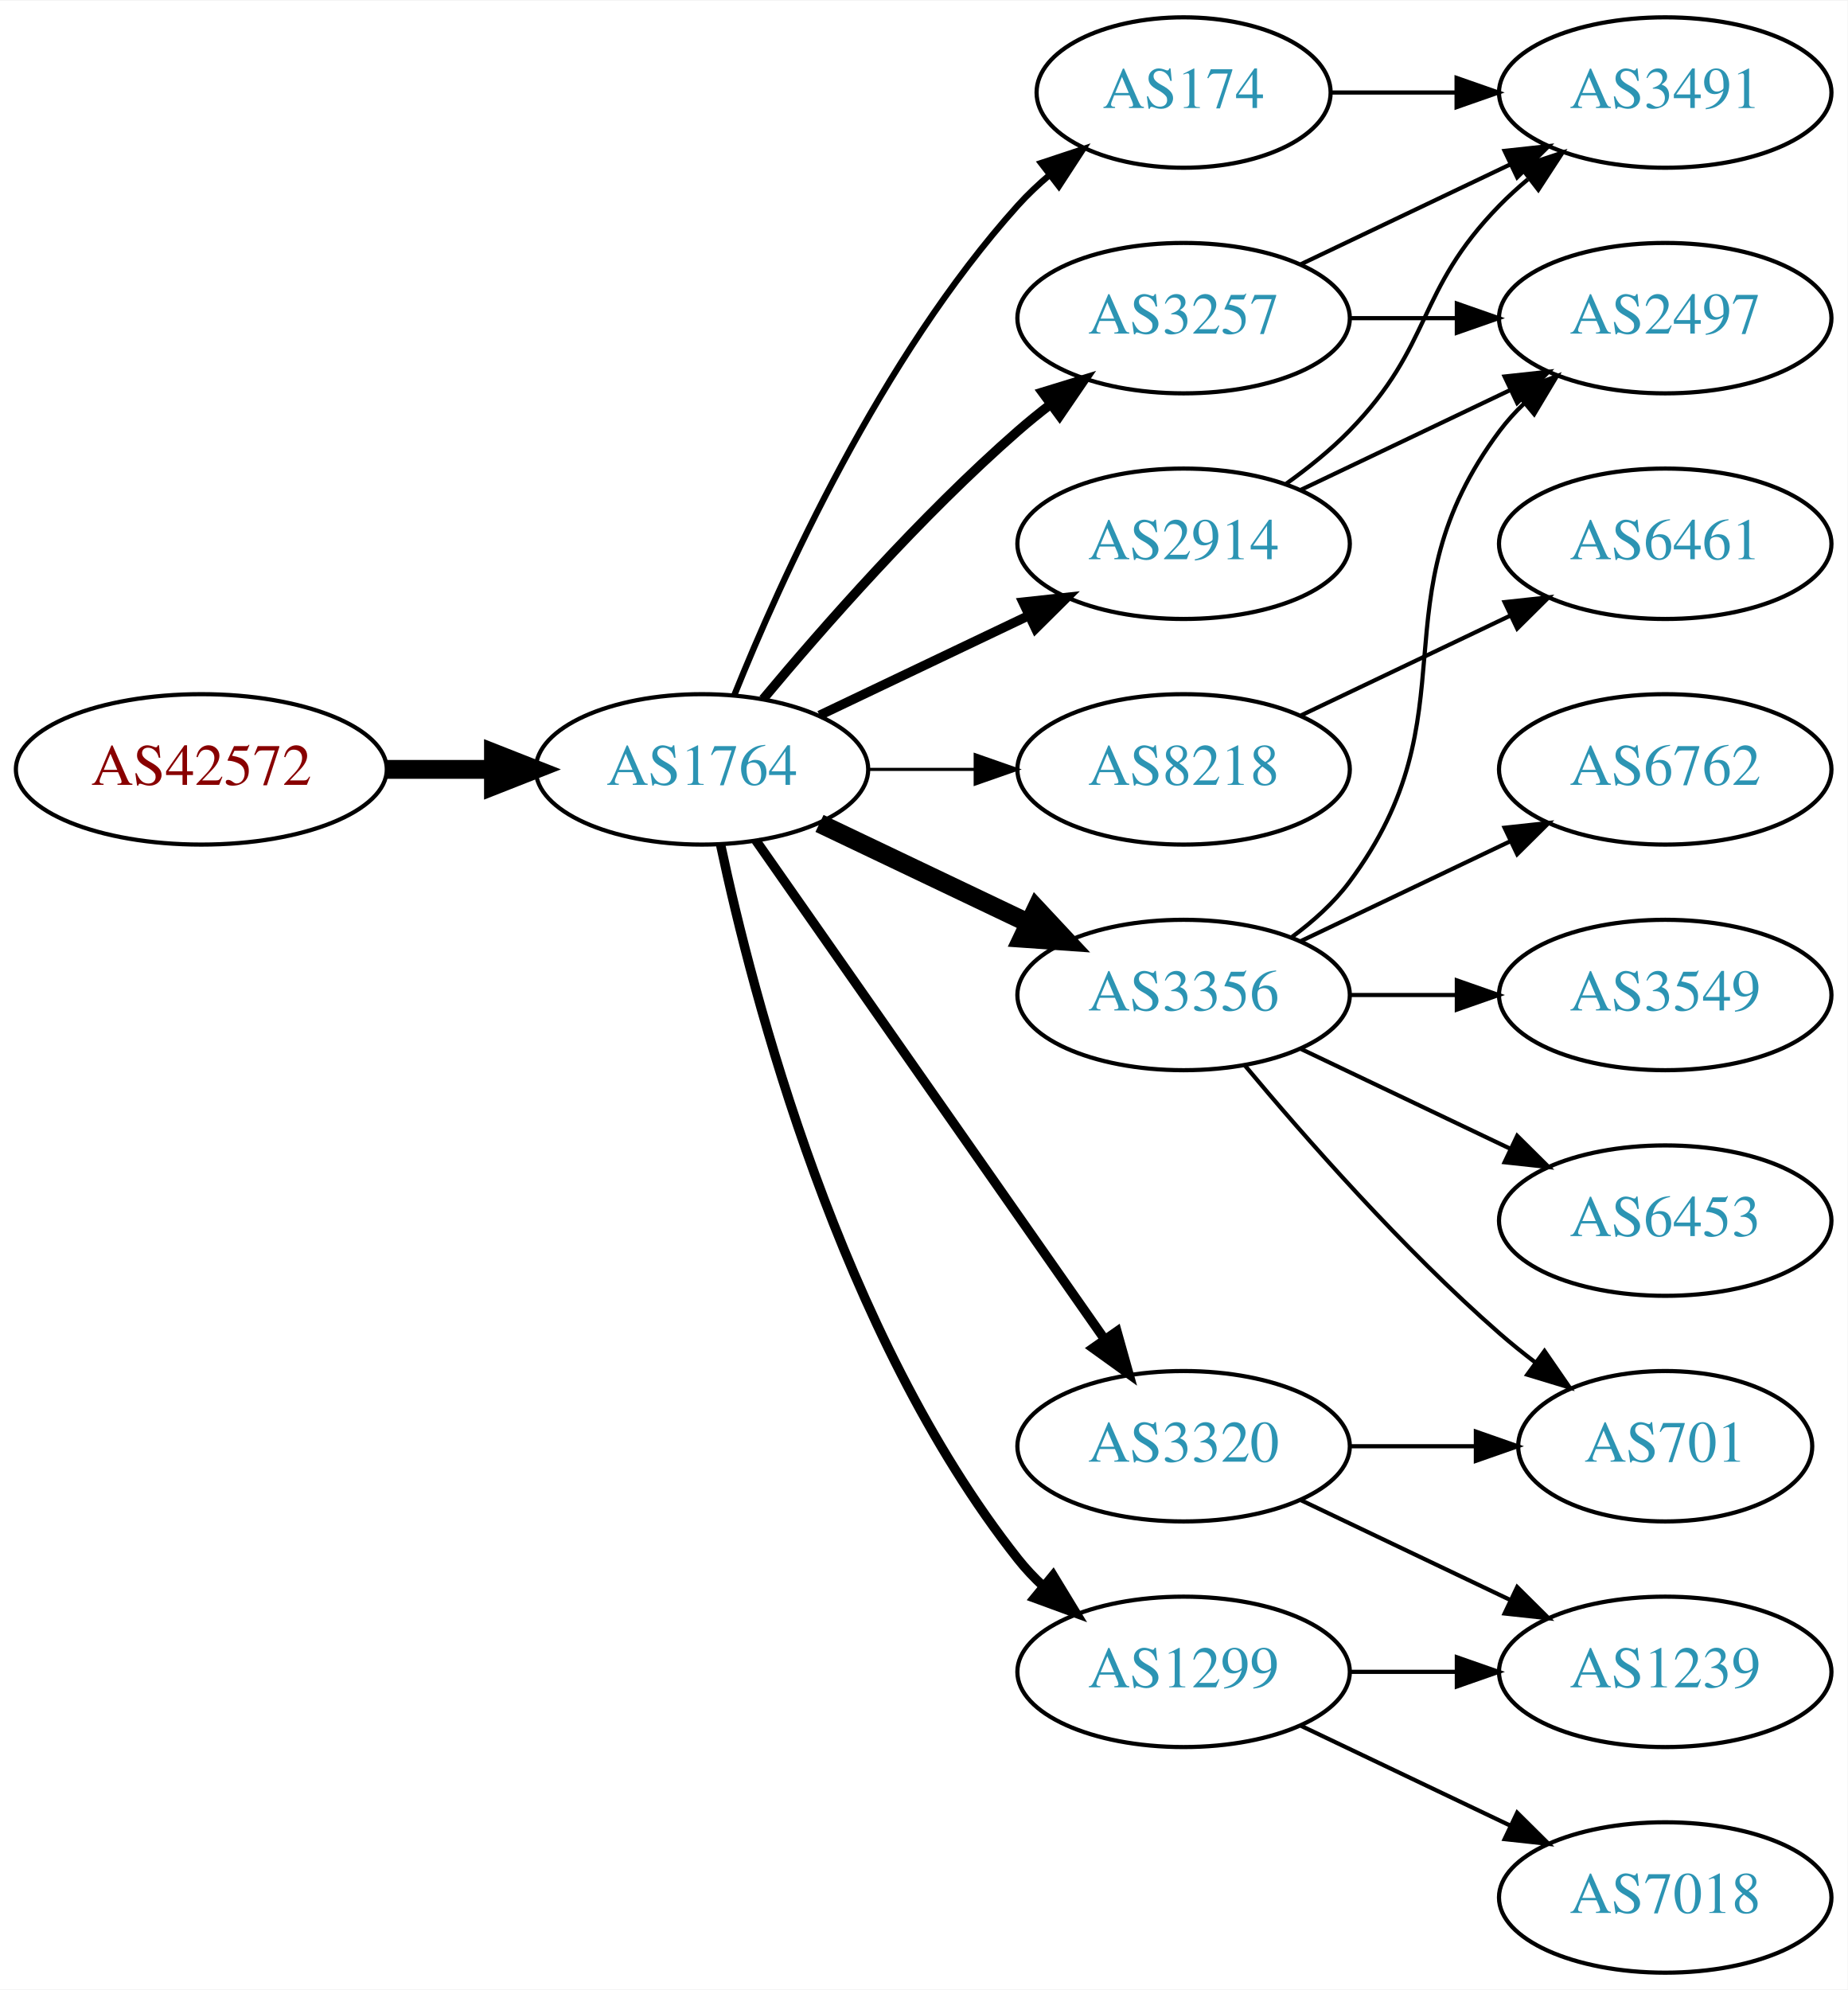
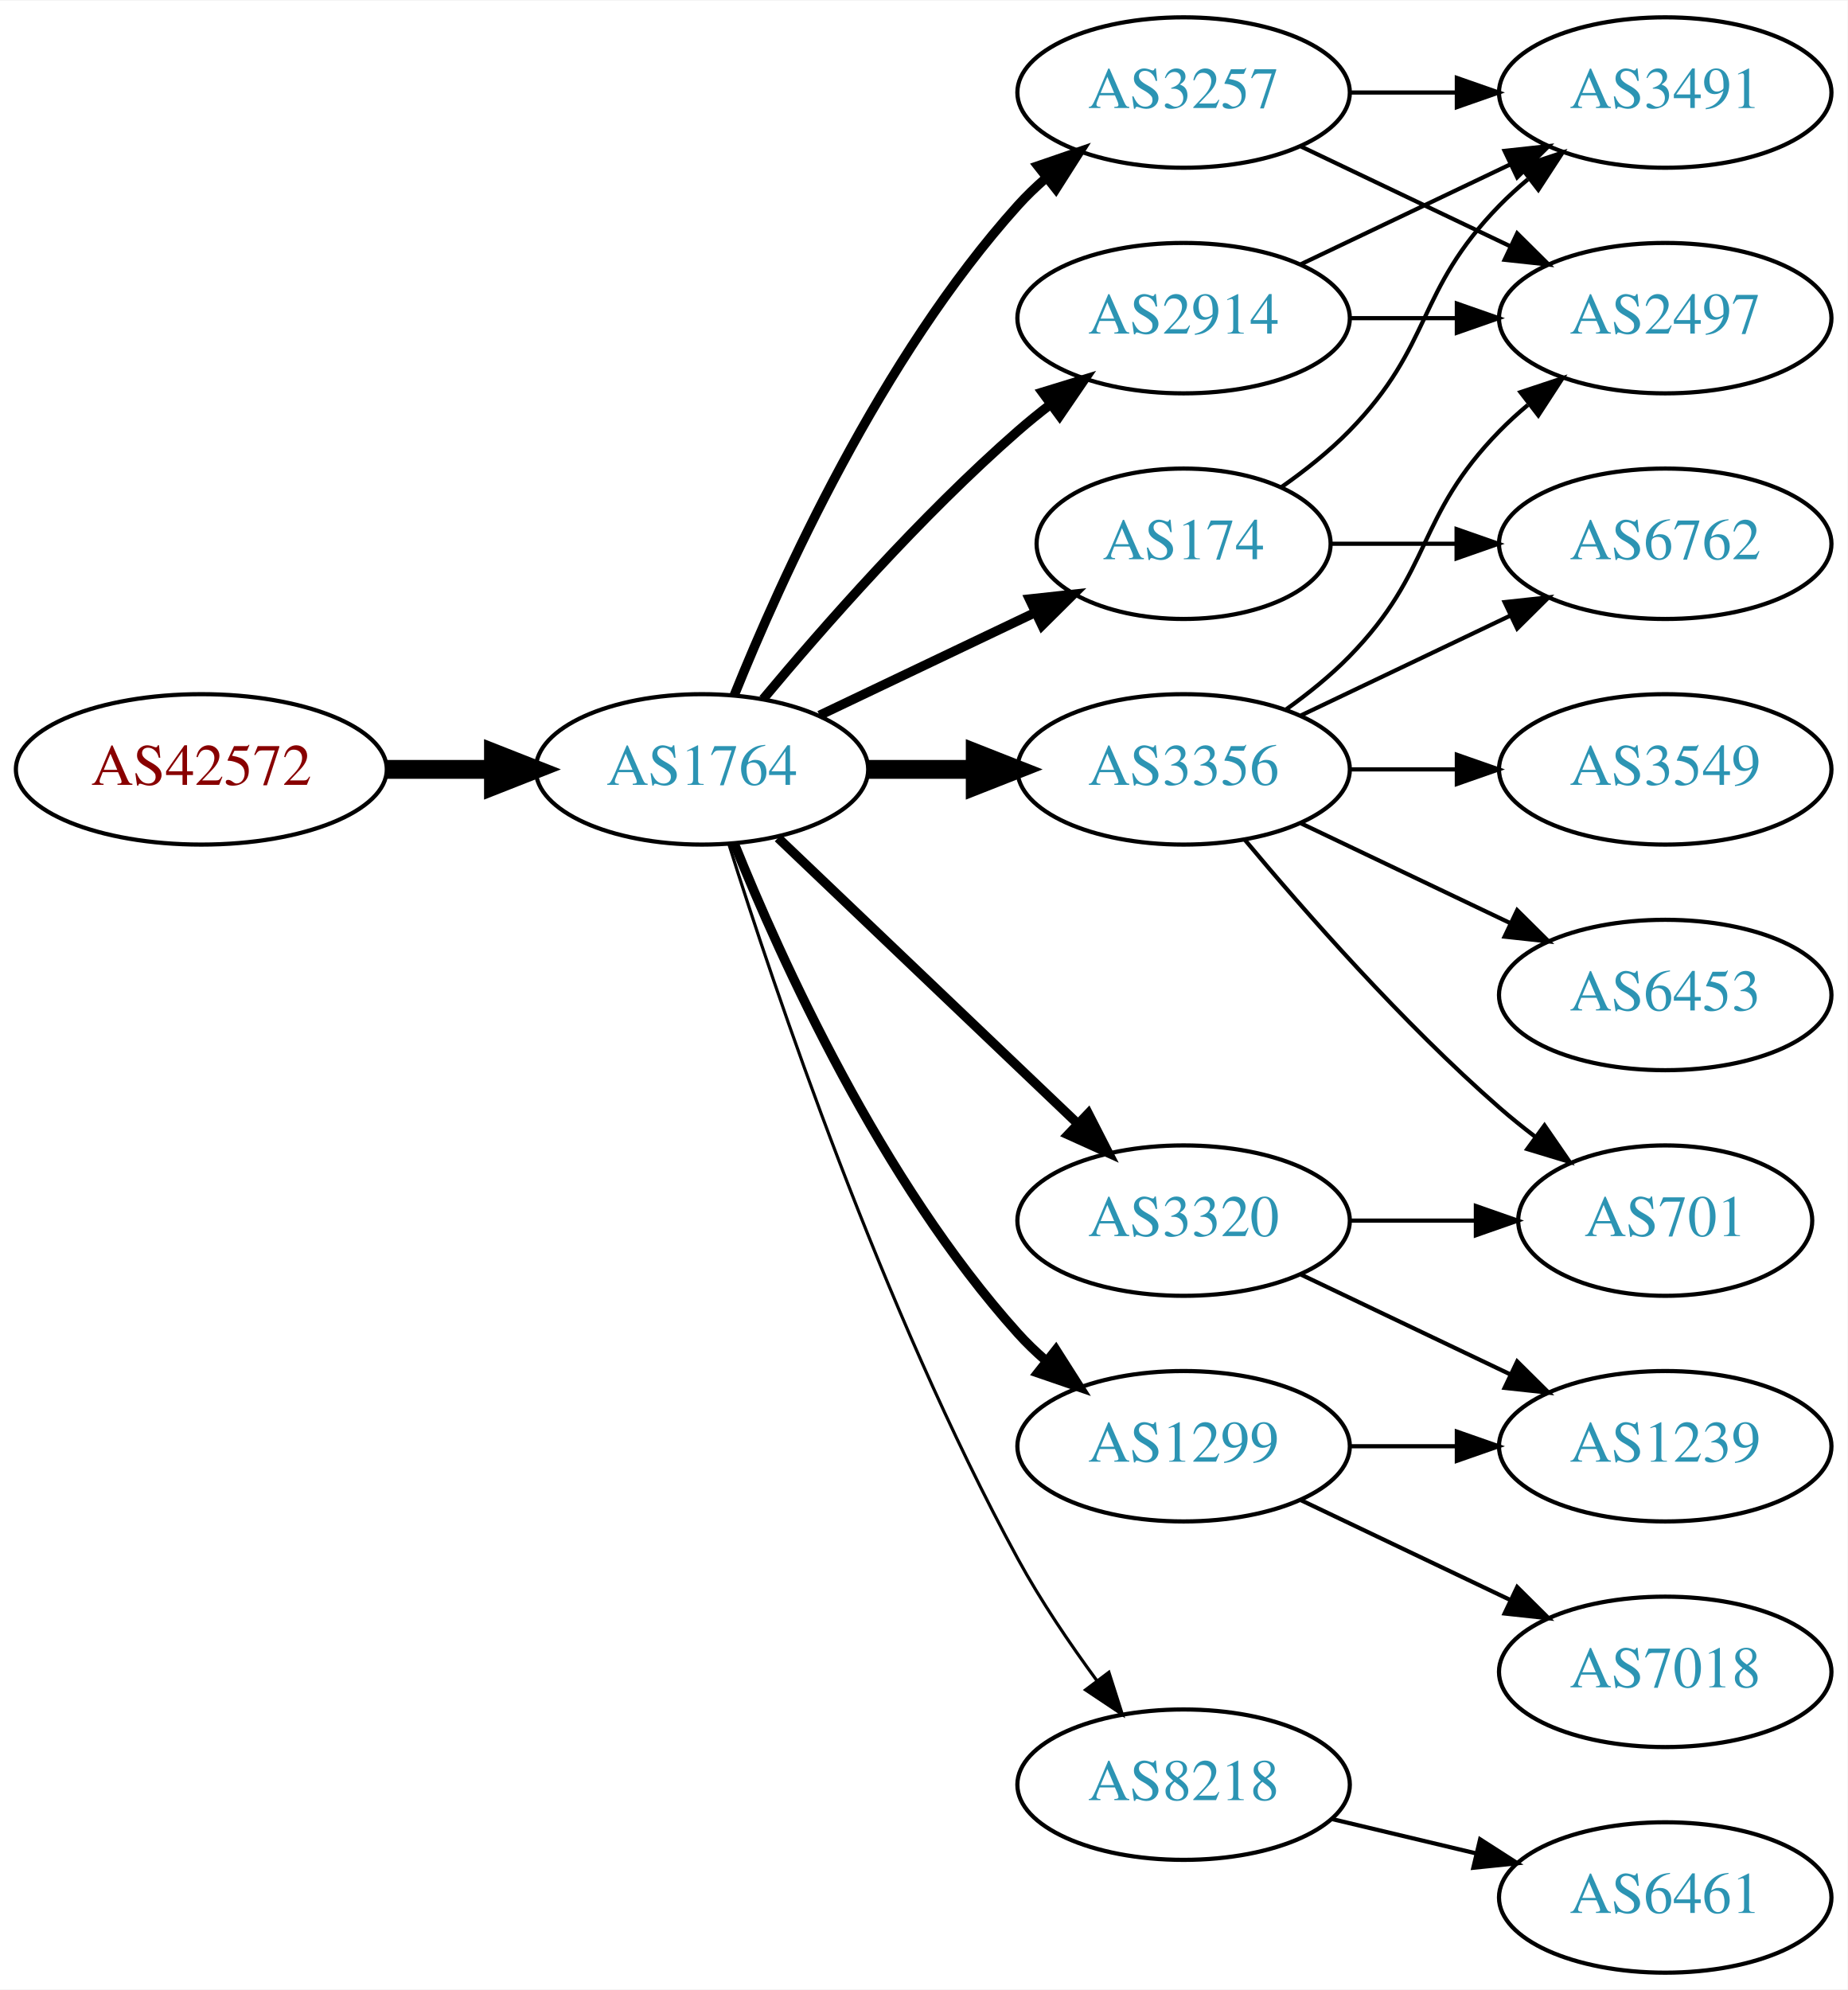
<svg xmlns="http://www.w3.org/2000/svg" xmlns:xlink="http://www.w3.org/1999/xlink" width="442pt" height="476pt" viewBox="0.00 0.00 442.27 476.00">
  <g id="graph0" class="graph" transform="scale(1 1) rotate(0) translate(4 472)">
    <polygon fill="white" stroke="none" points="-4,4 -4,-472 438.271,-472 438.271,4 -4,4" />
    <g id="node1" class="node">
      <g id="a_node1">
        <a xlink:href="/asn/42572" xlink:title="AS42572 ~ abaton EDV-Dienstleistungs GmbH [AT]">
          <ellipse fill="#ffffff" stroke="black" cx="44.196" cy="-288" rx="44.393" ry="18" />
          <text text-anchor="middle" x="44.196" y="-284.3" font-family="Times,serif" font-size="14.00" fill="#880000">AS42572</text>
        </a>
      </g>
    </g>
    <g id="node2" class="node">
      <g id="a_node2">
        <a xlink:href="/asn/1764" xlink:title="AS1764 ~ NEXTLAYER-AS [AT]">
          <ellipse fill="#ffffff" stroke="black" cx="164.039" cy="-288" rx="39.794" ry="18" />
          <text text-anchor="middle" x="164.039" y="-284.3" font-family="Times,serif" font-size="14.00" fill="#2c94b3">AS1764</text>
        </a>
      </g>
    </g>
    <g id="edge1" class="edge">
      <path fill="none" stroke="black" stroke-width="4.5" d="M88.407,-288C96.72,-288 105.482,-288 113.965,-288" />
      <polygon fill="black" stroke="black" stroke-width="4.5" points="114.123,-291.938 124.123,-288 114.123,-284.063 114.123,-291.938" />
    </g>
    <g id="node3" class="node">
      <g id="a_node3">
        <a xlink:href="/asn/2914" xlink:title="AS2914 ~ NTT America, Inc. [US]">
-           <ellipse fill="#ffffff" stroke="black" cx="279.332" cy="-342" rx="39.794" ry="18" />
-           <text text-anchor="middle" x="279.332" y="-338.3" font-family="Times,serif" font-size="14.00" fill="#2c94b3">AS2914</text>
+           <ellipse fill="#ffffff" stroke="black" cx="279.332" cy="-396" rx="39.794" ry="18" />
+           <text text-anchor="middle" x="279.332" y="-392.3" font-family="Times,serif" font-size="14.00" fill="#2c94b3">AS2914</text>
        </a>
      </g>
    </g>
    <g id="edge2" class="edge">
-       <path fill="none" stroke="black" stroke-width="2.25" d="M192.175,-300.934C207.169,-308.081 225.99,-317.052 242.213,-324.785" />
-       <polygon fill="black" stroke="black" stroke-width="2.25" points="240.884,-328.028 251.417,-329.171 243.895,-321.709 240.884,-328.028" />
+       <path fill="none" stroke="black" stroke-width="2.25" d="M178.669,-304.817C192.951,-321.929 216.498,-348.745 239.685,-369 242.151,-371.154 244.789,-373.294 247.487,-375.372" />
+       <polygon fill="black" stroke="black" stroke-width="2.25" points="245.512,-378.264 255.641,-381.37 249.66,-372.625 245.512,-378.264" />
    </g>
    <g id="node4" class="node">
      <g id="a_node4">
-         <a xlink:href="/asn/8218" xlink:title="AS8218 ~ legacy Neotelecoms [FR]">
-           <ellipse fill="#ffffff" stroke="black" cx="279.332" cy="-288" rx="39.794" ry="18" />
-           <text text-anchor="middle" x="279.332" y="-284.3" font-family="Times,serif" font-size="14.00" fill="#2c94b3">AS8218</text>
+         <a xlink:href="/asn/3257" xlink:title="AS3257 ~ GTT [DE]">
+           <ellipse fill="#ffffff" stroke="black" cx="279.332" cy="-450" rx="39.794" ry="18" />
+           <text text-anchor="middle" x="279.332" y="-446.3" font-family="Times,serif" font-size="14.00" fill="#2c94b3">AS3257</text>
        </a>
      </g>
    </g>
    <g id="edge3" class="edge">
-       <path fill="none" stroke="black" stroke-width="0.75" d="M203.711,-288C211.914,-288 220.678,-288 229.21,-288" />
-       <polygon fill="black" stroke="black" stroke-width="0.75" points="229.449,-291.5 239.449,-288 229.449,-284.5 229.449,-291.5" />
+       <path fill="none" stroke="black" stroke-width="2.25" d="M171.786,-305.787C182.837,-333.243 206.891,-386.578 239.685,-423 241.688,-425.224 243.906,-427.363 246.239,-429.397" />
+       <polygon fill="black" stroke="black" stroke-width="2.25" points="244.437,-432.433 254.458,-435.873 248.769,-426.935 244.437,-432.433" />
    </g>
    <g id="node5" class="node">
      <g id="a_node5">
-         <a xlink:href="/asn/3356" xlink:title="AS3356 ~ Level 3 Parent, LLC [US]">
-           <ellipse fill="#ffffff" stroke="black" cx="279.332" cy="-234" rx="39.794" ry="18" />
-           <text text-anchor="middle" x="279.332" y="-230.3" font-family="Times,serif" font-size="14.00" fill="#2c94b3">AS3356</text>
+         <a xlink:href="/asn/174" xlink:title="AS174 ~ Cogent Communications [US]">
+           <ellipse fill="#ffffff" stroke="black" cx="279.332" cy="-342" rx="35.194" ry="18" />
+           <text text-anchor="middle" x="279.332" y="-338.3" font-family="Times,serif" font-size="14.00" fill="#2c94b3">AS174</text>
        </a>
      </g>
    </g>
    <g id="edge4" class="edge">
-       <path fill="none" stroke="black" stroke-width="4.5" d="M192.175,-275.066C207.169,-267.919 225.99,-258.948 242.213,-251.215" />
-       <polygon fill="black" stroke="black" stroke-width="4.5" points="244.084,-254.686 251.417,-246.829 240.695,-247.577 244.084,-254.686" />
+       <path fill="none" stroke="black" stroke-width="2.25" d="M192.175,-300.934C207.607,-308.29 227.092,-317.577 243.628,-325.459" />
+       <polygon fill="black" stroke="black" stroke-width="2.25" points="242.436,-328.768 252.969,-329.911 245.448,-322.449 242.436,-328.768" />
    </g>
    <g id="node6" class="node">
      <g id="a_node6">
-         <a xlink:href="/asn/174" xlink:title="AS174 ~ Cogent Communications [US]">
-           <ellipse fill="#ffffff" stroke="black" cx="279.332" cy="-450" rx="35.194" ry="18" />
-           <text text-anchor="middle" x="279.332" y="-446.3" font-family="Times,serif" font-size="14.00" fill="#2c94b3">AS174</text>
+         <a xlink:href="/asn/3320" xlink:title="AS3320 ~ DTAG [DE]">
+           <ellipse fill="#ffffff" stroke="black" cx="279.332" cy="-180" rx="39.794" ry="18" />
+           <text text-anchor="middle" x="279.332" y="-176.3" font-family="Times,serif" font-size="14.00" fill="#2c94b3">AS3320</text>
        </a>
      </g>
    </g>
    <g id="edge5" class="edge">
-       <path fill="none" stroke="black" stroke-width="1.5" d="M171.786,-305.787C182.837,-333.243 206.891,-386.578 239.685,-423 242.001,-425.572 244.606,-428.03 247.341,-430.343" />
-       <polygon fill="black" stroke="black" stroke-width="1.5" points="245.207,-433.117 255.264,-436.448 249.479,-427.572 245.207,-433.117" />
+       <path fill="none" stroke="black" stroke-width="2.25" d="M182.245,-271.597C201.321,-253.413 232.241,-223.937 253.838,-203.349" />
+       <polygon fill="black" stroke="black" stroke-width="2.25" points="256.511,-205.637 261.334,-196.203 251.681,-200.57 256.511,-205.637" />
    </g>
    <g id="node7" class="node">
      <g id="a_node7">
-         <a xlink:href="/asn/3257" xlink:title="AS3257 ~ GTT [DE]">
-           <ellipse fill="#ffffff" stroke="black" cx="279.332" cy="-396" rx="39.794" ry="18" />
-           <text text-anchor="middle" x="279.332" y="-392.3" font-family="Times,serif" font-size="14.00" fill="#2c94b3">AS3257</text>
+         <a xlink:href="/asn/3356" xlink:title="AS3356 ~ Level 3 Parent, LLC [US]">
+           <ellipse fill="#ffffff" stroke="black" cx="279.332" cy="-288" rx="39.794" ry="18" />
+           <text text-anchor="middle" x="279.332" y="-284.3" font-family="Times,serif" font-size="14.00" fill="#2c94b3">AS3356</text>
        </a>
      </g>
    </g>
    <g id="edge6" class="edge">
-       <path fill="none" stroke="black" stroke-width="2.25" d="M178.669,-304.817C192.951,-321.929 216.498,-348.745 239.685,-369 242.151,-371.154 244.789,-373.294 247.487,-375.372" />
-       <polygon fill="black" stroke="black" stroke-width="2.25" points="245.512,-378.264 255.641,-381.37 249.66,-372.625 245.512,-378.264" />
+       <path fill="none" stroke="black" stroke-width="4.5" d="M203.711,-288C211.914,-288 220.678,-288 229.21,-288" />
+       <polygon fill="black" stroke="black" stroke-width="4.5" points="229.449,-291.938 239.449,-288 229.449,-284.063 229.449,-291.938" />
    </g>
    <g id="node8" class="node">
      <g id="a_node8">
        <a xlink:href="/asn/1299" xlink:title="AS1299 ~ Telia Carrier [EU]">
-           <ellipse fill="#ffffff" stroke="black" cx="279.332" cy="-72" rx="39.794" ry="18" />
-           <text text-anchor="middle" x="279.332" y="-68.3" font-family="Times,serif" font-size="14.00" fill="#2c94b3">AS1299</text>
+           <ellipse fill="#ffffff" stroke="black" cx="279.332" cy="-126" rx="39.794" ry="18" />
+           <text text-anchor="middle" x="279.332" y="-122.3" font-family="Times,serif" font-size="14.00" fill="#2c94b3">AS1299</text>
        </a>
      </g>
    </g>
    <g id="edge7" class="edge">
-       <path fill="none" stroke="black" stroke-width="2.25" d="M168.529,-269.84C176.16,-233.97 197.152,-152.845 239.685,-99 241.493,-96.712 243.545,-94.538 245.74,-92.49" />
-       <polygon fill="black" stroke="black" stroke-width="2.25" points="248.094,-95.086 253.6,-86.034 243.651,-89.677 248.094,-95.086" />
+       <path fill="none" stroke="black" stroke-width="2.25" d="M171.786,-270.213C182.837,-242.757 206.891,-189.422 239.685,-153 241.688,-150.776 243.906,-148.637 246.239,-146.603" />
+       <polygon fill="black" stroke="black" stroke-width="2.25" points="248.769,-149.065 254.458,-140.127 244.437,-143.567 248.769,-149.065" />
    </g>
    <g id="node9" class="node">
      <g id="a_node9">
-         <a xlink:href="/asn/3320" xlink:title="AS3320 ~ DTAG [DE]">
-           <ellipse fill="#ffffff" stroke="black" cx="279.332" cy="-126" rx="39.794" ry="18" />
-           <text text-anchor="middle" x="279.332" y="-122.3" font-family="Times,serif" font-size="14.00" fill="#2c94b3">AS3320</text>
+         <a xlink:href="/asn/8218" xlink:title="AS8218 ~ legacy Neotelecoms [FR]">
+           <ellipse fill="#ffffff" stroke="black" cx="279.332" cy="-45" rx="39.794" ry="18" />
+           <text text-anchor="middle" x="279.332" y="-41.3" font-family="Times,serif" font-size="14.00" fill="#2c94b3">AS8218</text>
        </a>
      </g>
    </g>
    <g id="edge8" class="edge">
-       <path fill="none" stroke="black" stroke-width="2.25" d="M176.949,-270.969C196.871,-242.483 237.06,-185.015 260.41,-151.626" />
-       <polygon fill="black" stroke="black" stroke-width="2.25" points="263.377,-153.491 266.24,-143.29 257.641,-149.479 263.377,-153.491" />
+       <path fill="none" stroke="black" stroke-width="0.75" d="M170.46,-270.159C181.231,-235.854 207.122,-158.797 239.685,-99 245.117,-89.026 252.091,-78.731 258.617,-69.84" />
+       <polygon fill="black" stroke="black" stroke-width="0.75" points="261.45,-71.895 264.67,-61.802 255.858,-67.684 261.45,-71.895" />
    </g>
    <g id="node15" class="node">
      <g id="a_node15">
        <a xlink:href="/asn/2497" xlink:title="AS2497 ~ Internet Initiative Japan Inc. [JP]">
          <ellipse fill="#ffffff" stroke="black" cx="394.625" cy="-396" rx="39.794" ry="18" />
          <text text-anchor="middle" x="394.625" y="-392.3" font-family="Times,serif" font-size="14.00" fill="#2c94b3">AS2497</text>
        </a>
      </g>
    </g>
-     <g id="edge16" class="edge">
-       <path fill="none" stroke="black" d="M307.468,-354.934C322.462,-362.081 341.283,-371.052 357.506,-378.785" />
-       <polygon fill="black" stroke="black" points="356.177,-382.028 366.71,-383.171 359.188,-375.709 356.177,-382.028" />
-     </g>
-     <g id="node16" class="node">
-       <g id="a_node16">
+     <g id="edge19" class="edge">
+       <path fill="none" stroke="black" d="M319.004,-396C327.207,-396 335.971,-396 344.503,-396" />
+       <polygon fill="black" stroke="black" points="344.742,-399.5 354.742,-396 344.742,-392.5 344.742,-399.5" />
+     </g>
+     <g id="node17" class="node">
+       <g id="a_node17">
        <a xlink:href="/asn/3491" xlink:title="AS3491 ~ PCCW Global, Inc. [US]">
          <ellipse fill="#ffffff" stroke="black" cx="394.625" cy="-450" rx="39.794" ry="18" />
          <text text-anchor="middle" x="394.625" y="-446.3" font-family="Times,serif" font-size="14.00" fill="#2c94b3">AS3491</text>
        </a>
      </g>
    </g>
-     <g id="edge17" class="edge">
-       <path fill="none" stroke="black" d="M303.926,-356.389C309.182,-360.148 314.513,-364.437 318.978,-369 339.151,-389.617 334.806,-402.383 354.978,-423 357.071,-425.139 359.354,-427.218 361.731,-429.21" />
+     <g id="edge18" class="edge">
+       <path fill="none" stroke="black" d="M307.468,-408.934C322.462,-416.081 341.283,-425.052 357.506,-432.785" />
+       <polygon fill="black" stroke="black" points="356.177,-436.028 366.71,-437.171 359.188,-429.709 356.177,-436.028" />
+     </g>
+     <g id="edge21" class="edge">
+       <path fill="none" stroke="black" d="M307.468,-437.066C322.462,-429.919 341.283,-420.948 357.506,-413.215" />
+       <polygon fill="black" stroke="black" points="359.188,-416.291 366.71,-408.829 356.177,-409.972 359.188,-416.291" />
+     </g>
+     <g id="edge20" class="edge">
+       <path fill="none" stroke="black" d="M319.004,-450C327.207,-450 335.971,-450 344.503,-450" />
+       <polygon fill="black" stroke="black" points="344.742,-453.5 354.742,-450 344.742,-446.5 344.742,-453.5" />
+     </g>
+     <g id="node14" class="node">
+       <g id="a_node14">
+         <a xlink:href="/asn/6762" xlink:title="AS6762 ~ TELECOM ITALIA SPARKLE S.p.A. [IT]">
+           <ellipse fill="#ffffff" stroke="black" cx="394.625" cy="-342" rx="39.794" ry="18" />
+           <text text-anchor="middle" x="394.625" y="-338.3" font-family="Times,serif" font-size="14.00" fill="#2c94b3">AS6762</text>
+         </a>
+       </g>
+     </g>
+     <g id="edge23" class="edge">
+       <path fill="none" stroke="black" d="M314.631,-342C324.008,-342 334.358,-342 344.393,-342" />
+       <polygon fill="black" stroke="black" points="344.681,-345.5 354.681,-342 344.681,-338.5 344.681,-345.5" />
+     </g>
+     <g id="edge22" class="edge">
+       <path fill="none" stroke="black" d="M302.714,-355.532C308.356,-359.49 314.17,-364.086 318.978,-369 339.151,-389.617 334.806,-402.383 354.978,-423 357.071,-425.139 359.354,-427.218 361.731,-429.21" />
      <polygon fill="black" stroke="black" points="359.974,-432.275 370.031,-435.611 364.249,-426.732 359.974,-432.275" />
    </g>
    <g id="node10" class="node">
      <g id="a_node10">
-         <a xlink:href="/asn/6461" xlink:title="AS6461 ~ Zayo Bandwidth [US]">
-           <ellipse fill="#ffffff" stroke="black" cx="394.625" cy="-342" rx="39.794" ry="18" />
-           <text text-anchor="middle" x="394.625" y="-338.3" font-family="Times,serif" font-size="14.00" fill="#2c94b3">AS6461</text>
+         <a xlink:href="/asn/1239" xlink:title="AS1239 ~ Sprint [US]">
+           <ellipse fill="#ffffff" stroke="black" cx="394.625" cy="-126" rx="39.794" ry="18" />
+           <text text-anchor="middle" x="394.625" y="-122.3" font-family="Times,serif" font-size="14.00" fill="#2c94b3">AS1239</text>
        </a>
      </g>
    </g>
    <g id="edge9" class="edge">
+       <path fill="none" stroke="black" d="M307.468,-167.066C322.462,-159.919 341.283,-150.948 357.506,-143.215" />
+       <polygon fill="black" stroke="black" points="359.188,-146.291 366.71,-138.829 356.177,-139.972 359.188,-146.291" />
+     </g>
+     <g id="node11" class="node">
+       <g id="a_node11">
+         <a xlink:href="/asn/701" xlink:title="AS701 ~ UUNET [US]">
+           <ellipse fill="#ffffff" stroke="black" cx="394.625" cy="-180" rx="35.194" ry="18" />
+           <text text-anchor="middle" x="394.625" y="-176.3" font-family="Times,serif" font-size="14.00" fill="#2c94b3">AS701</text>
+         </a>
+       </g>
+     </g>
+     <g id="edge10" class="edge">
+       <path fill="none" stroke="black" d="M319.004,-180C328.709,-180 339.2,-180 349.163,-180" />
+       <polygon fill="black" stroke="black" points="349.299,-183.5 359.299,-180 349.299,-176.5 349.299,-183.5" />
+     </g>
+     <g id="edge15" class="edge">
+       <path fill="none" stroke="black" d="M293.962,-271.183C308.244,-254.071 331.791,-227.255 354.978,-207 357.648,-204.668 360.521,-202.352 363.451,-200.114" />
+       <polygon fill="black" stroke="black" points="365.729,-202.784 371.742,-194.061 361.602,-197.13 365.729,-202.784" />
+     </g>
+     <g id="node12" class="node">
+       <g id="a_node12">
+         <a xlink:href="/asn/6453" xlink:title="AS6453 ~ TATA COMMUNICATIONS (AMERICA) INC [US]">
+           <ellipse fill="#ffffff" stroke="black" cx="394.625" cy="-234" rx="39.794" ry="18" />
+           <text text-anchor="middle" x="394.625" y="-230.3" font-family="Times,serif" font-size="14.00" fill="#2c94b3">AS6453</text>
+         </a>
+       </g>
+     </g>
+     <g id="edge11" class="edge">
+       <path fill="none" stroke="black" d="M307.468,-275.066C322.462,-267.919 341.283,-258.948 357.506,-251.215" />
+       <polygon fill="black" stroke="black" points="359.188,-254.291 366.71,-246.829 356.177,-247.972 359.188,-254.291" />
+     </g>
+     <g id="node13" class="node">
+       <g id="a_node13">
+         <a xlink:href="/asn/3549" xlink:title="AS3549 ~ Level 3 Parent, LLC [US]">
+           <ellipse fill="#ffffff" stroke="black" cx="394.625" cy="-288" rx="39.794" ry="18" />
+           <text text-anchor="middle" x="394.625" y="-284.3" font-family="Times,serif" font-size="14.00" fill="#2c94b3">AS3549</text>
+         </a>
+       </g>
+     </g>
+     <g id="edge12" class="edge">
+       <path fill="none" stroke="black" d="M319.004,-288C327.207,-288 335.971,-288 344.503,-288" />
+       <polygon fill="black" stroke="black" points="344.742,-291.5 354.742,-288 344.742,-284.5 344.742,-291.5" />
+     </g>
+     <g id="edge13" class="edge">
      <path fill="none" stroke="black" d="M307.468,-300.934C322.462,-308.081 341.283,-317.052 357.506,-324.785" />
      <polygon fill="black" stroke="black" points="356.177,-328.028 366.71,-329.171 359.188,-321.709 356.177,-328.028" />
    </g>
-     <g id="node11" class="node">
-       <g id="a_node11">
-         <a xlink:href="/asn/6762" xlink:title="AS6762 ~ TELECOM ITALIA SPARKLE S.p.A. [IT]">
-           <ellipse fill="#ffffff" stroke="black" cx="394.625" cy="-288" rx="39.794" ry="18" />
-           <text text-anchor="middle" x="394.625" y="-284.3" font-family="Times,serif" font-size="14.00" fill="#2c94b3">AS6762</text>
-         </a>
-       </g>
-     </g>
-     <g id="edge10" class="edge">
-       <path fill="none" stroke="black" d="M307.468,-246.934C322.462,-254.081 341.283,-263.052 357.506,-270.785" />
-       <polygon fill="black" stroke="black" points="356.177,-274.028 366.71,-275.171 359.188,-267.709 356.177,-274.028" />
-     </g>
-     <g id="node12" class="node">
-       <g id="a_node12">
-         <a xlink:href="/asn/3549" xlink:title="AS3549 ~ Level 3 Parent, LLC [US]">
-           <ellipse fill="#ffffff" stroke="black" cx="394.625" cy="-234" rx="39.794" ry="18" />
-           <text text-anchor="middle" x="394.625" y="-230.3" font-family="Times,serif" font-size="14.00" fill="#2c94b3">AS3549</text>
-         </a>
-       </g>
-     </g>
-     <g id="edge11" class="edge">
-       <path fill="none" stroke="black" d="M319.004,-234C327.207,-234 335.971,-234 344.503,-234" />
-       <polygon fill="black" stroke="black" points="344.742,-237.5 354.742,-234 344.742,-230.5 344.742,-237.5" />
-     </g>
-     <g id="node13" class="node">
-       <g id="a_node13">
-         <a xlink:href="/asn/701" xlink:title="AS701 ~ UUNET [US]">
-           <ellipse fill="#ffffff" stroke="black" cx="394.625" cy="-126" rx="35.194" ry="18" />
-           <text text-anchor="middle" x="394.625" y="-122.3" font-family="Times,serif" font-size="14.00" fill="#2c94b3">AS701</text>
-         </a>
-       </g>
-     </g>
-     <g id="edge12" class="edge">
-       <path fill="none" stroke="black" d="M293.962,-217.183C308.244,-200.071 331.791,-173.255 354.978,-153 357.648,-150.668 360.521,-148.352 363.451,-146.114" />
-       <polygon fill="black" stroke="black" points="365.729,-148.784 371.742,-140.061 361.602,-143.13 365.729,-148.784" />
-     </g>
-     <g id="node14" class="node">
-       <g id="a_node14">
-         <a xlink:href="/asn/6453" xlink:title="AS6453 ~ TATA COMMUNICATIONS (AMERICA) INC [US]">
-           <ellipse fill="#ffffff" stroke="black" cx="394.625" cy="-180" rx="39.794" ry="18" />
-           <text text-anchor="middle" x="394.625" y="-176.3" font-family="Times,serif" font-size="14.00" fill="#2c94b3">AS6453</text>
-         </a>
-       </g>
-     </g>
-     <g id="edge13" class="edge">
-       <path fill="none" stroke="black" d="M307.468,-221.066C322.462,-213.919 341.283,-204.948 357.506,-197.215" />
-       <polygon fill="black" stroke="black" points="359.188,-200.291 366.71,-192.829 356.177,-193.972 359.188,-200.291" />
-     </g>
    <g id="edge14" class="edge">
-       <path fill="none" stroke="black" d="M305.262,-247.882C310.338,-251.611 315.256,-256.016 318.978,-261 349.249,-301.542 324.707,-328.458 354.978,-369 356.723,-371.336 358.73,-373.545 360.893,-375.617" />
-       <polygon fill="black" stroke="black" points="358.771,-378.405 368.694,-382.118 363.253,-373.027 358.771,-378.405" />
-     </g>
-     <g id="edge15" class="edge">
-       <path fill="none" stroke="black" d="M314.631,-450C324.008,-450 334.358,-450 344.393,-450" />
-       <polygon fill="black" stroke="black" points="344.681,-453.5 354.681,-450 344.681,-446.5 344.681,-453.5" />
-     </g>
-     <g id="edge21" class="edge">
-       <path fill="none" stroke="black" d="M319.004,-396C327.207,-396 335.971,-396 344.503,-396" />
-       <polygon fill="black" stroke="black" points="344.742,-399.5 354.742,-396 344.742,-392.5 344.742,-399.5" />
-     </g>
-     <g id="edge20" class="edge">
-       <path fill="none" stroke="black" d="M307.468,-408.934C322.462,-416.081 341.283,-425.052 357.506,-432.785" />
-       <polygon fill="black" stroke="black" points="356.177,-436.028 366.71,-437.171 359.188,-429.709 356.177,-436.028" />
-     </g>
-     <g id="node17" class="node">
-       <g id="a_node17">
+       <path fill="none" stroke="black" d="M303.926,-302.389C309.182,-306.148 314.513,-310.437 318.978,-315 339.151,-335.617 334.806,-348.383 354.978,-369 357.071,-371.139 359.354,-373.218 361.731,-375.21" />
+       <polygon fill="black" stroke="black" points="359.974,-378.275 370.031,-381.611 364.249,-372.732 359.974,-378.275" />
+     </g>
+     <g id="edge17" class="edge">
+       <path fill="none" stroke="black" d="M319.004,-126C327.207,-126 335.971,-126 344.503,-126" />
+       <polygon fill="black" stroke="black" points="344.742,-129.5 354.742,-126 344.742,-122.5 344.742,-129.5" />
+     </g>
+     <g id="node16" class="node">
+       <g id="a_node16">
        <a xlink:href="/asn/7018" xlink:title="AS7018 ~ AT&amp;T Services, Inc. [US]">
-           <ellipse fill="#ffffff" stroke="black" cx="394.625" cy="-18" rx="39.794" ry="18" />
-           <text text-anchor="middle" x="394.625" y="-14.3" font-family="Times,serif" font-size="14.00" fill="#2c94b3">AS7018</text>
-         </a>
-       </g>
-     </g>
-     <g id="edge18" class="edge">
-       <path fill="none" stroke="black" d="M307.468,-59.066C322.462,-51.919 341.283,-42.948 357.506,-35.215" />
-       <polygon fill="black" stroke="black" points="359.188,-38.291 366.71,-30.829 356.177,-31.972 359.188,-38.291" />
+           <ellipse fill="#ffffff" stroke="black" cx="394.625" cy="-72" rx="39.794" ry="18" />
+           <text text-anchor="middle" x="394.625" y="-68.3" font-family="Times,serif" font-size="14.00" fill="#2c94b3">AS7018</text>
+         </a>
+       </g>
+     </g>
+     <g id="edge16" class="edge">
+       <path fill="none" stroke="black" d="M307.468,-113.066C322.462,-105.919 341.283,-96.948 357.506,-89.215" />
+       <polygon fill="black" stroke="black" points="359.188,-92.291 366.71,-84.829 356.177,-85.972 359.188,-92.291" />
    </g>
    <g id="node18" class="node">
      <g id="a_node18">
-         <a xlink:href="/asn/1239" xlink:title="AS1239 ~ Sprint [US]">
-           <ellipse fill="#ffffff" stroke="black" cx="394.625" cy="-72" rx="39.794" ry="18" />
-           <text text-anchor="middle" x="394.625" y="-68.3" font-family="Times,serif" font-size="14.00" fill="#2c94b3">AS1239</text>
-         </a>
-       </g>
-     </g>
-     <g id="edge19" class="edge">
-       <path fill="none" stroke="black" d="M319.004,-72C327.207,-72 335.971,-72 344.503,-72" />
-       <polygon fill="black" stroke="black" points="344.742,-75.5 354.742,-72 344.742,-68.5 344.742,-75.5" />
-     </g>
-     <g id="edge23" class="edge">
-       <path fill="none" stroke="black" d="M319.004,-126C328.709,-126 339.2,-126 349.163,-126" />
-       <polygon fill="black" stroke="black" points="349.299,-129.5 359.299,-126 349.299,-122.5 349.299,-129.5" />
-     </g>
-     <g id="edge22" class="edge">
-       <path fill="none" stroke="black" d="M307.468,-113.066C322.462,-105.919 341.283,-96.948 357.506,-89.215" />
-       <polygon fill="black" stroke="black" points="359.188,-92.291 366.71,-84.829 356.177,-85.972 359.188,-92.291" />
+         <a xlink:href="/asn/6461" xlink:title="AS6461 ~ Zayo Bandwidth [US]">
+           <ellipse fill="#ffffff" stroke="black" cx="394.625" cy="-18" rx="39.794" ry="18" />
+           <text text-anchor="middle" x="394.625" y="-14.3" font-family="Times,serif" font-size="14.00" fill="#2c94b3">AS6461</text>
+         </a>
+       </g>
+     </g>
+     <g id="edge24" class="edge">
+       <path fill="none" stroke="black" d="M314.939,-36.752C325.81,-34.162 337.964,-31.265 349.407,-28.538" />
+       <polygon fill="black" stroke="black" points="350.313,-31.92 359.229,-26.197 348.69,-25.111 350.313,-31.92" />
    </g>
  </g>
</svg>
